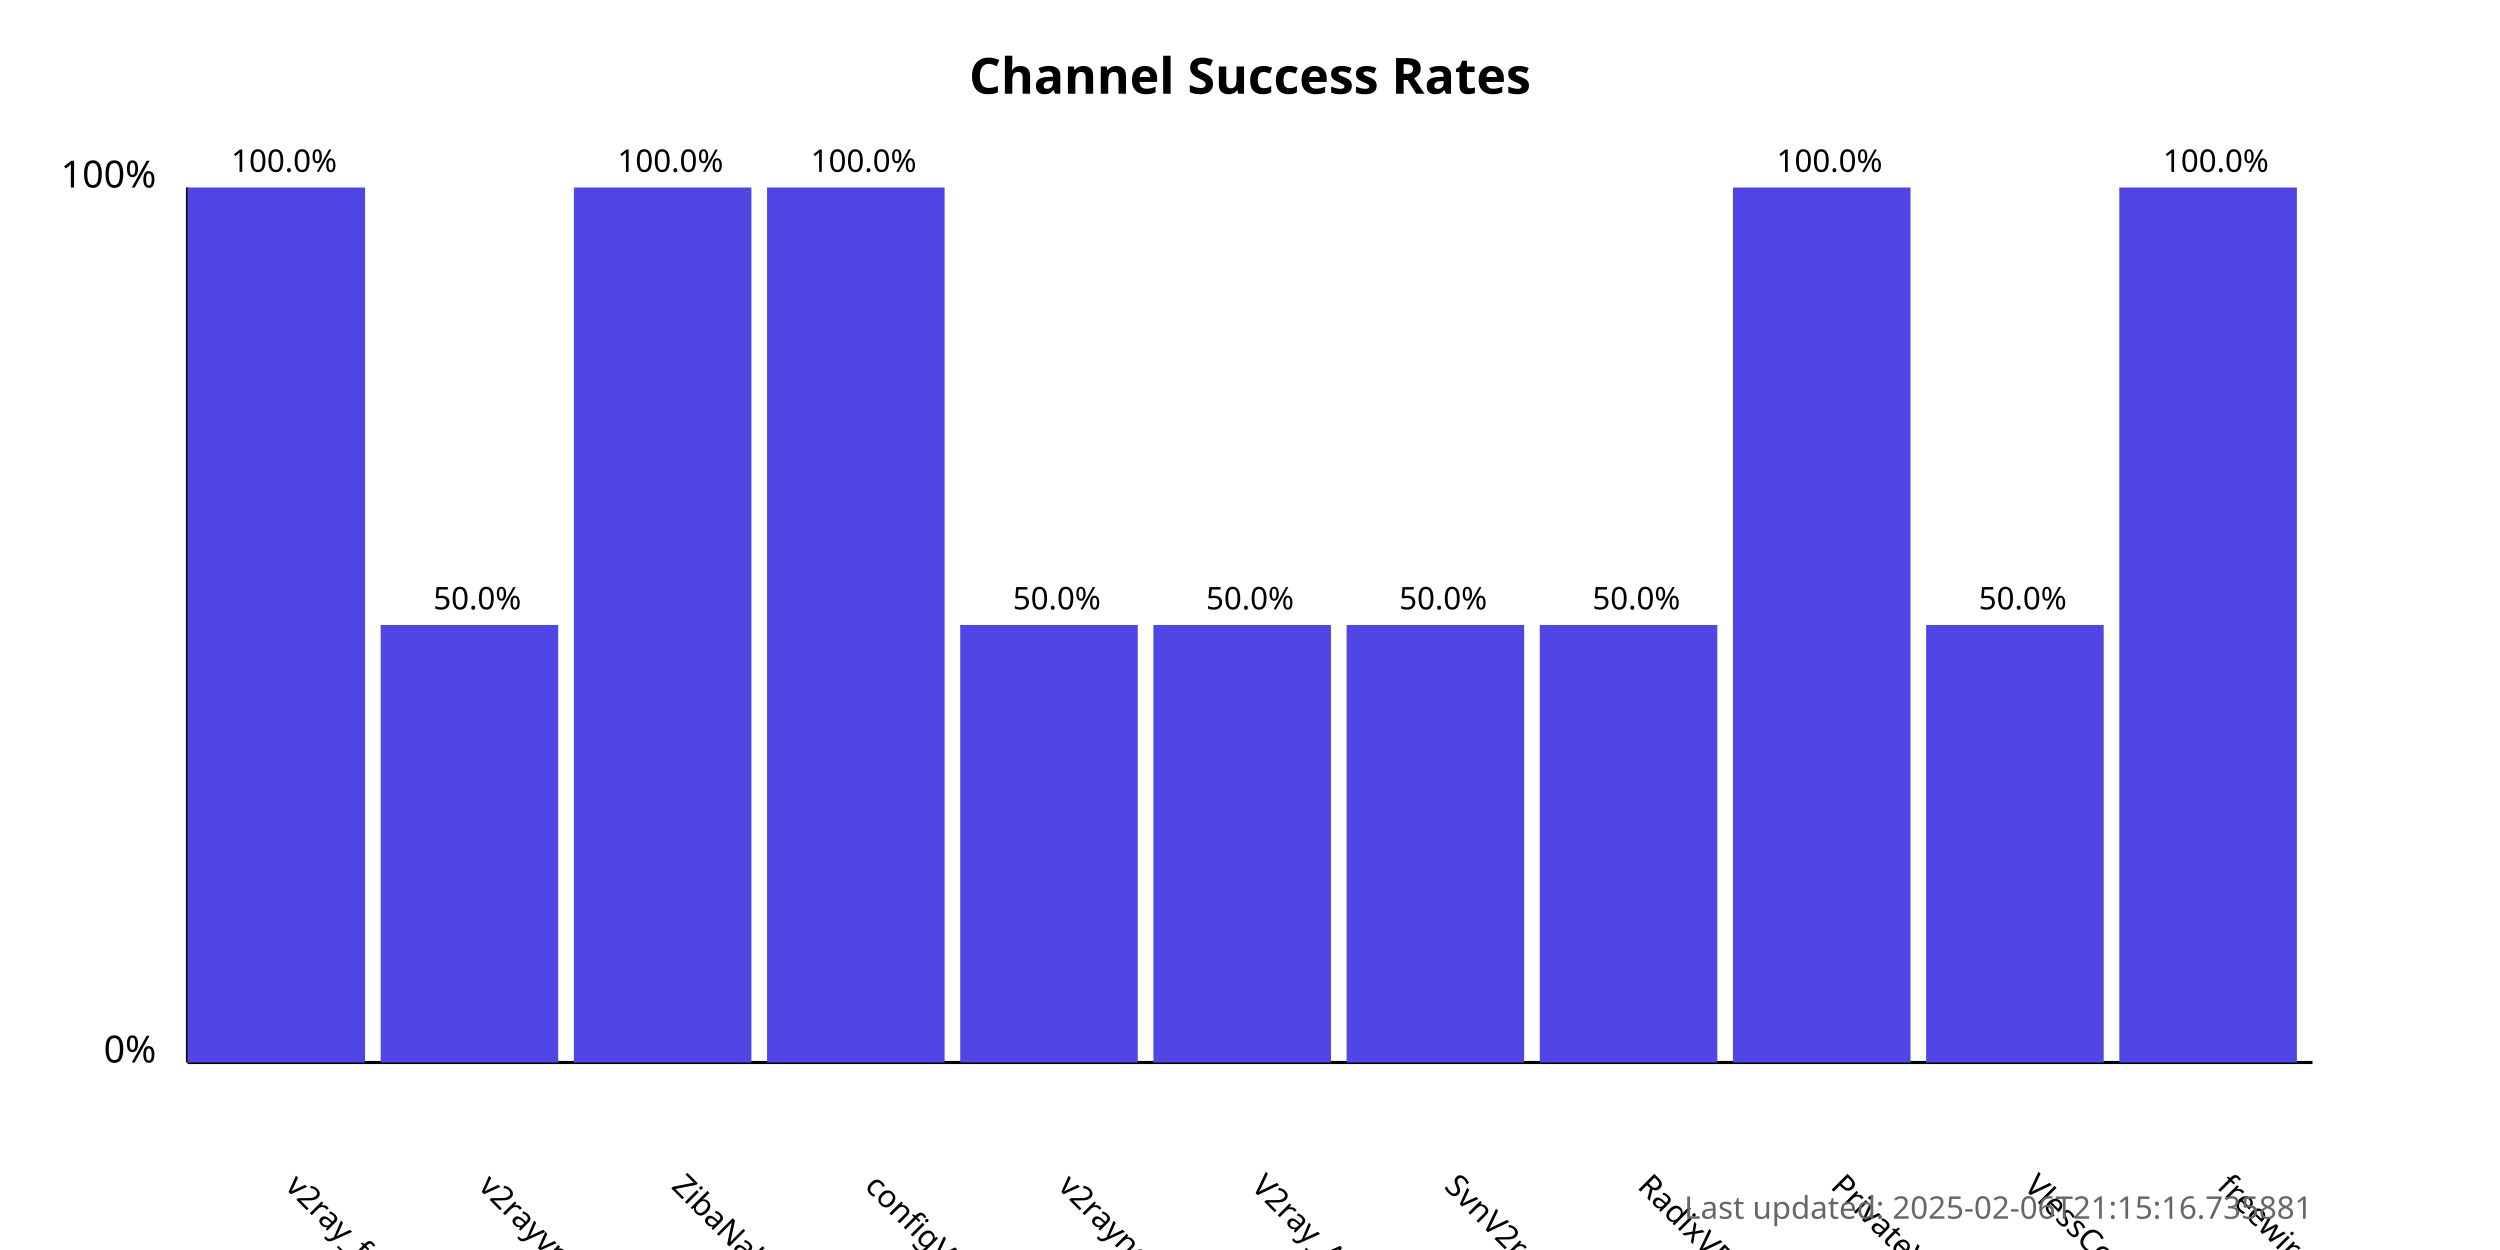
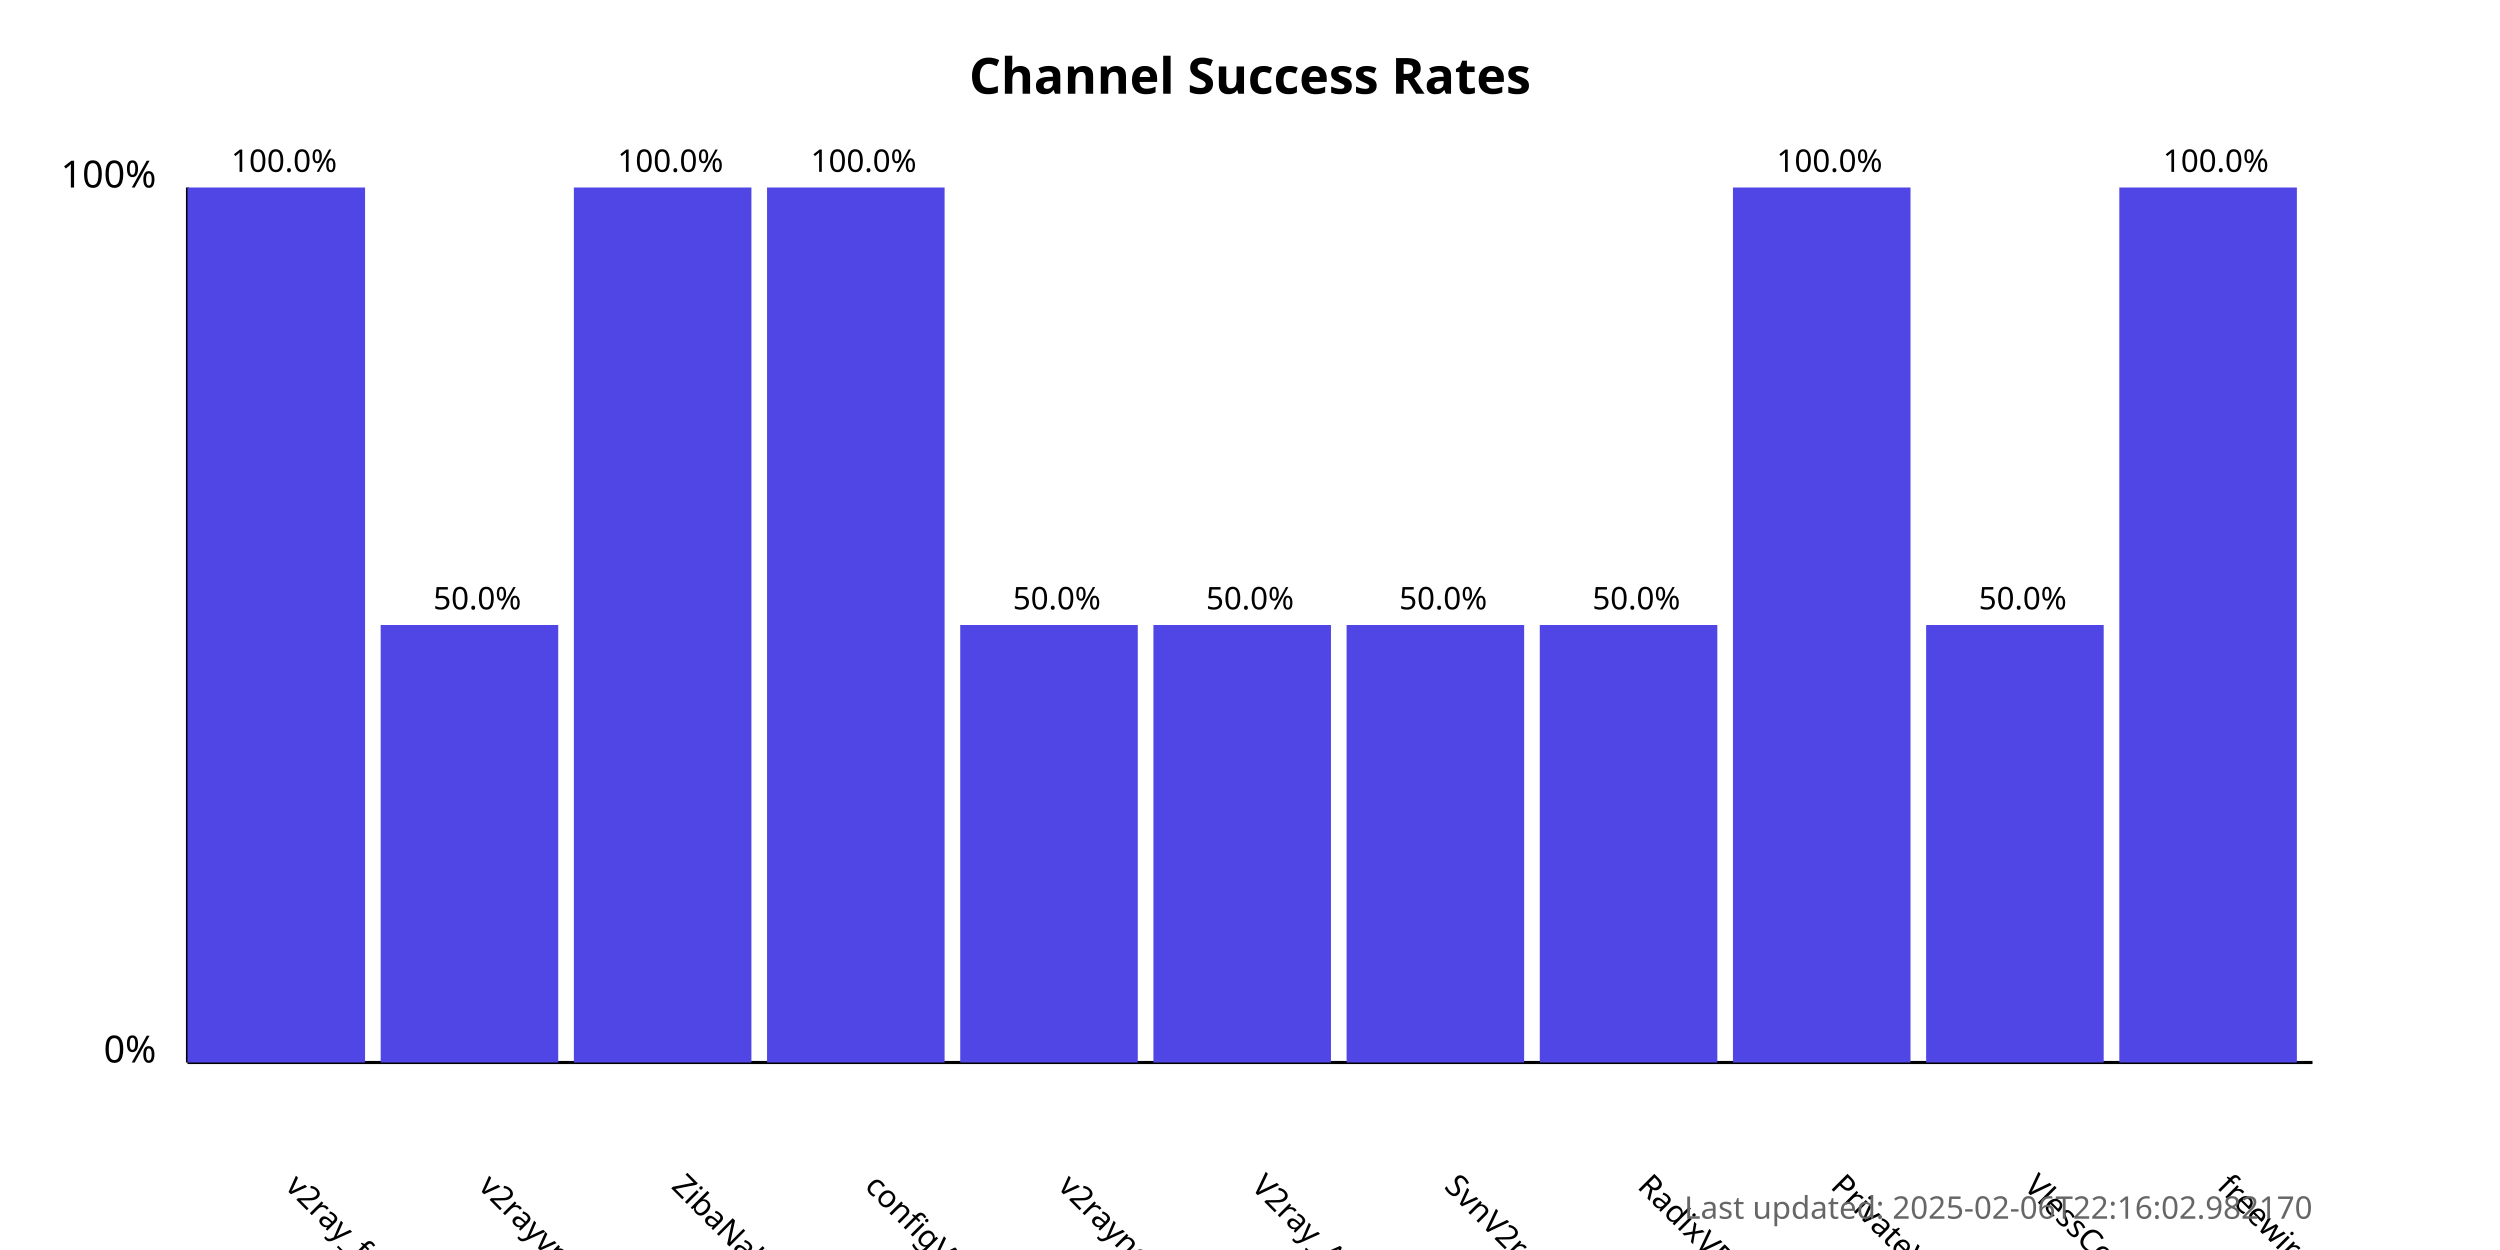
<svg xmlns="http://www.w3.org/2000/svg" width="800" height="400">
  <style>
            .chart-title { font: bold 16px sans-serif; }
            .axis-label { font: 12px sans-serif; }
            .tick-label { font: 10px sans-serif; }
            .bar { fill: #4f46e5; }
            .bar:hover { fill: #6366f1; }
            .timestamp { font: 10px sans-serif; fill: #666; }
        </style>
  <text x="400.0" y="30" text-anchor="middle" class="chart-title">
            Channel Success Rates
        </text>
  <line x1="60" y1="340" x2="60" y2="60" stroke="black" stroke-width="1" />
  <line x1="60" y1="340" x2="740" y2="340" stroke="black" stroke-width="1" />
  <text x="50" y="340" text-anchor="end" class="axis-label">0%</text>
  <text x="50" y="60" text-anchor="end" class="axis-label">100%</text>
  <g>
    <rect x="60" y="60.0" width="56.818" height="280.0" class="bar" />
    <text x="90.909" y="380" transform="rotate(45, 90.90909, 380)" text-anchor="start" class="tick-label">
                v2ray_free_conf
            </text>
    <text x="90.909" y="55.0" text-anchor="middle" class="tick-label">
                100.0%
            </text>
  </g>
  <g>
    <rect x="121.818" y="200.0" width="56.818" height="140.0" class="bar" />
    <text x="152.727" y="380" transform="rotate(45, 152.7273, 380)" text-anchor="start" class="tick-label">
                v2rayvpno
            </text>
    <text x="152.727" y="195.0" text-anchor="middle" class="tick-label">
                50.0%
            </text>
  </g>
  <g>
    <rect x="183.636" y="60.0" width="56.818" height="280.0" class="bar" />
    <text x="214.545" y="380" transform="rotate(45, 214.5455, 380)" text-anchor="start" class="tick-label">
                ZibaNabz
            </text>
    <text x="214.545" y="55.0" text-anchor="middle" class="tick-label">
                100.0%
            </text>
  </g>
  <g>
    <rect x="245.455" y="60.0" width="56.818" height="280.0" class="bar" />
    <text x="276.364" y="380" transform="rotate(45, 276.3636, 380)" text-anchor="start" class="tick-label">
                configV2rayForFree
            </text>
    <text x="276.364" y="55.0" text-anchor="middle" class="tick-label">
                100.0%
            </text>
  </g>
  <g>
    <rect x="307.273" y="200.0" width="56.818" height="140.0" class="bar" />
    <text x="338.182" y="380" transform="rotate(45, 338.1818, 380)" text-anchor="start" class="tick-label">
                v2rayngvpn
            </text>
    <text x="338.182" y="195.0" text-anchor="middle" class="tick-label">
                50.0%
            </text>
  </g>
  <g>
    <rect x="369.091" y="200.0" width="56.818" height="140.0" class="bar" />
    <text x="400.0" y="380" transform="rotate(45, 400.0, 380)" text-anchor="start" class="tick-label">
                V2ray_Alpha
            </text>
    <text x="400.0" y="195.0" text-anchor="middle" class="tick-label">
                50.0%
            </text>
  </g>
  <g>
    <rect x="430.909" y="200.0" width="56.818" height="140.0" class="bar" />
    <text x="461.818" y="380" transform="rotate(45, 461.8182, 380)" text-anchor="start" class="tick-label">
                SvnV2ray
            </text>
    <text x="461.818" y="195.0" text-anchor="middle" class="tick-label">
                50.0%
            </text>
  </g>
  <g>
    <rect x="492.727" y="200.0" width="56.818" height="140.0" class="bar" />
    <text x="523.636" y="380" transform="rotate(45, 523.6364, 380)" text-anchor="start" class="tick-label">
                RadixVPN
            </text>
    <text x="523.636" y="195.0" text-anchor="middle" class="tick-label">
                50.0%
            </text>
  </g>
  <g>
    <rect x="554.545" y="60.0" width="56.818" height="280.0" class="bar" />
    <text x="585.455" y="380" transform="rotate(45, 585.4545, 380)" text-anchor="start" class="tick-label">
                PrivateVPNs
            </text>
    <text x="585.455" y="55.0" text-anchor="middle" class="tick-label">
                100.0%
            </text>
  </g>
  <g>
    <rect x="616.364" y="200.0" width="56.818" height="140.0" class="bar" />
    <text x="647.273" y="380" transform="rotate(45, 647.2727, 380)" text-anchor="start" class="tick-label">
                VlessConfig
            </text>
    <text x="647.273" y="195.0" text-anchor="middle" class="tick-label">
                50.0%
            </text>
  </g>
  <g>
    <rect x="678.182" y="60.0" width="56.818" height="280.0" class="bar" />
    <text x="709.091" y="380" transform="rotate(45, 709.0909, 380)" text-anchor="start" class="tick-label">
                freewireguard
            </text>
    <text x="709.091" y="55.0" text-anchor="middle" class="tick-label">
                100.0%
            </text>
  </g>
  <text x="740" y="390" text-anchor="end" class="timestamp">
-             Last updated: 2025-02-06T21:15:16.735881
+             Last updated: 2025-02-06T22:16:02.982170
        </text>
</svg>
